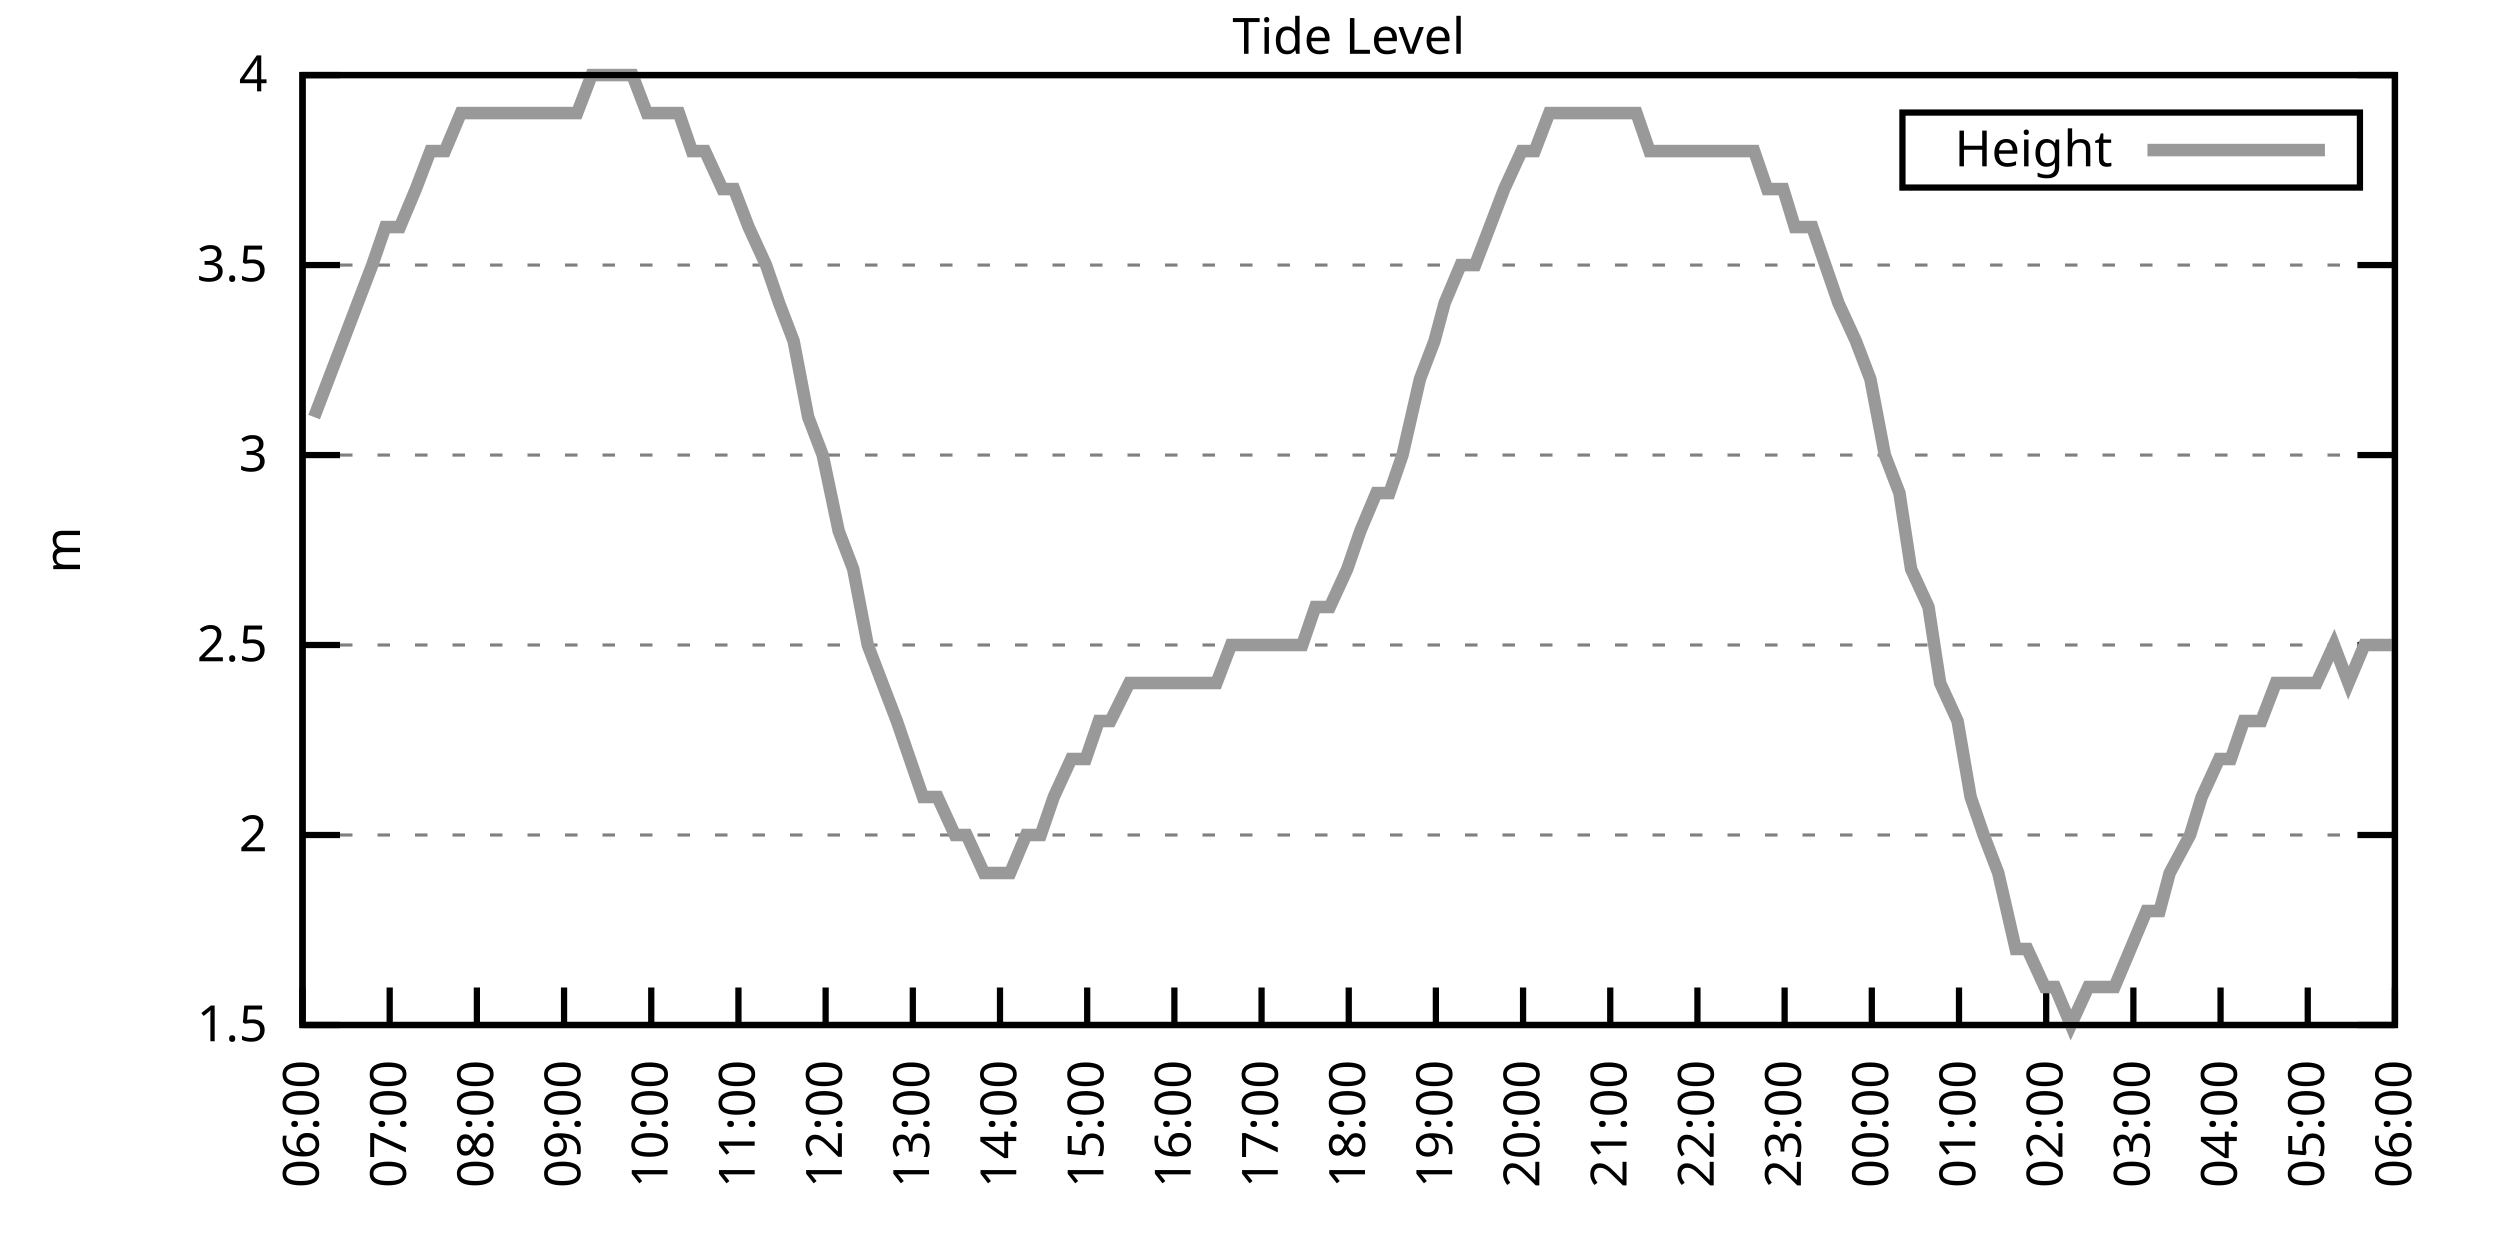
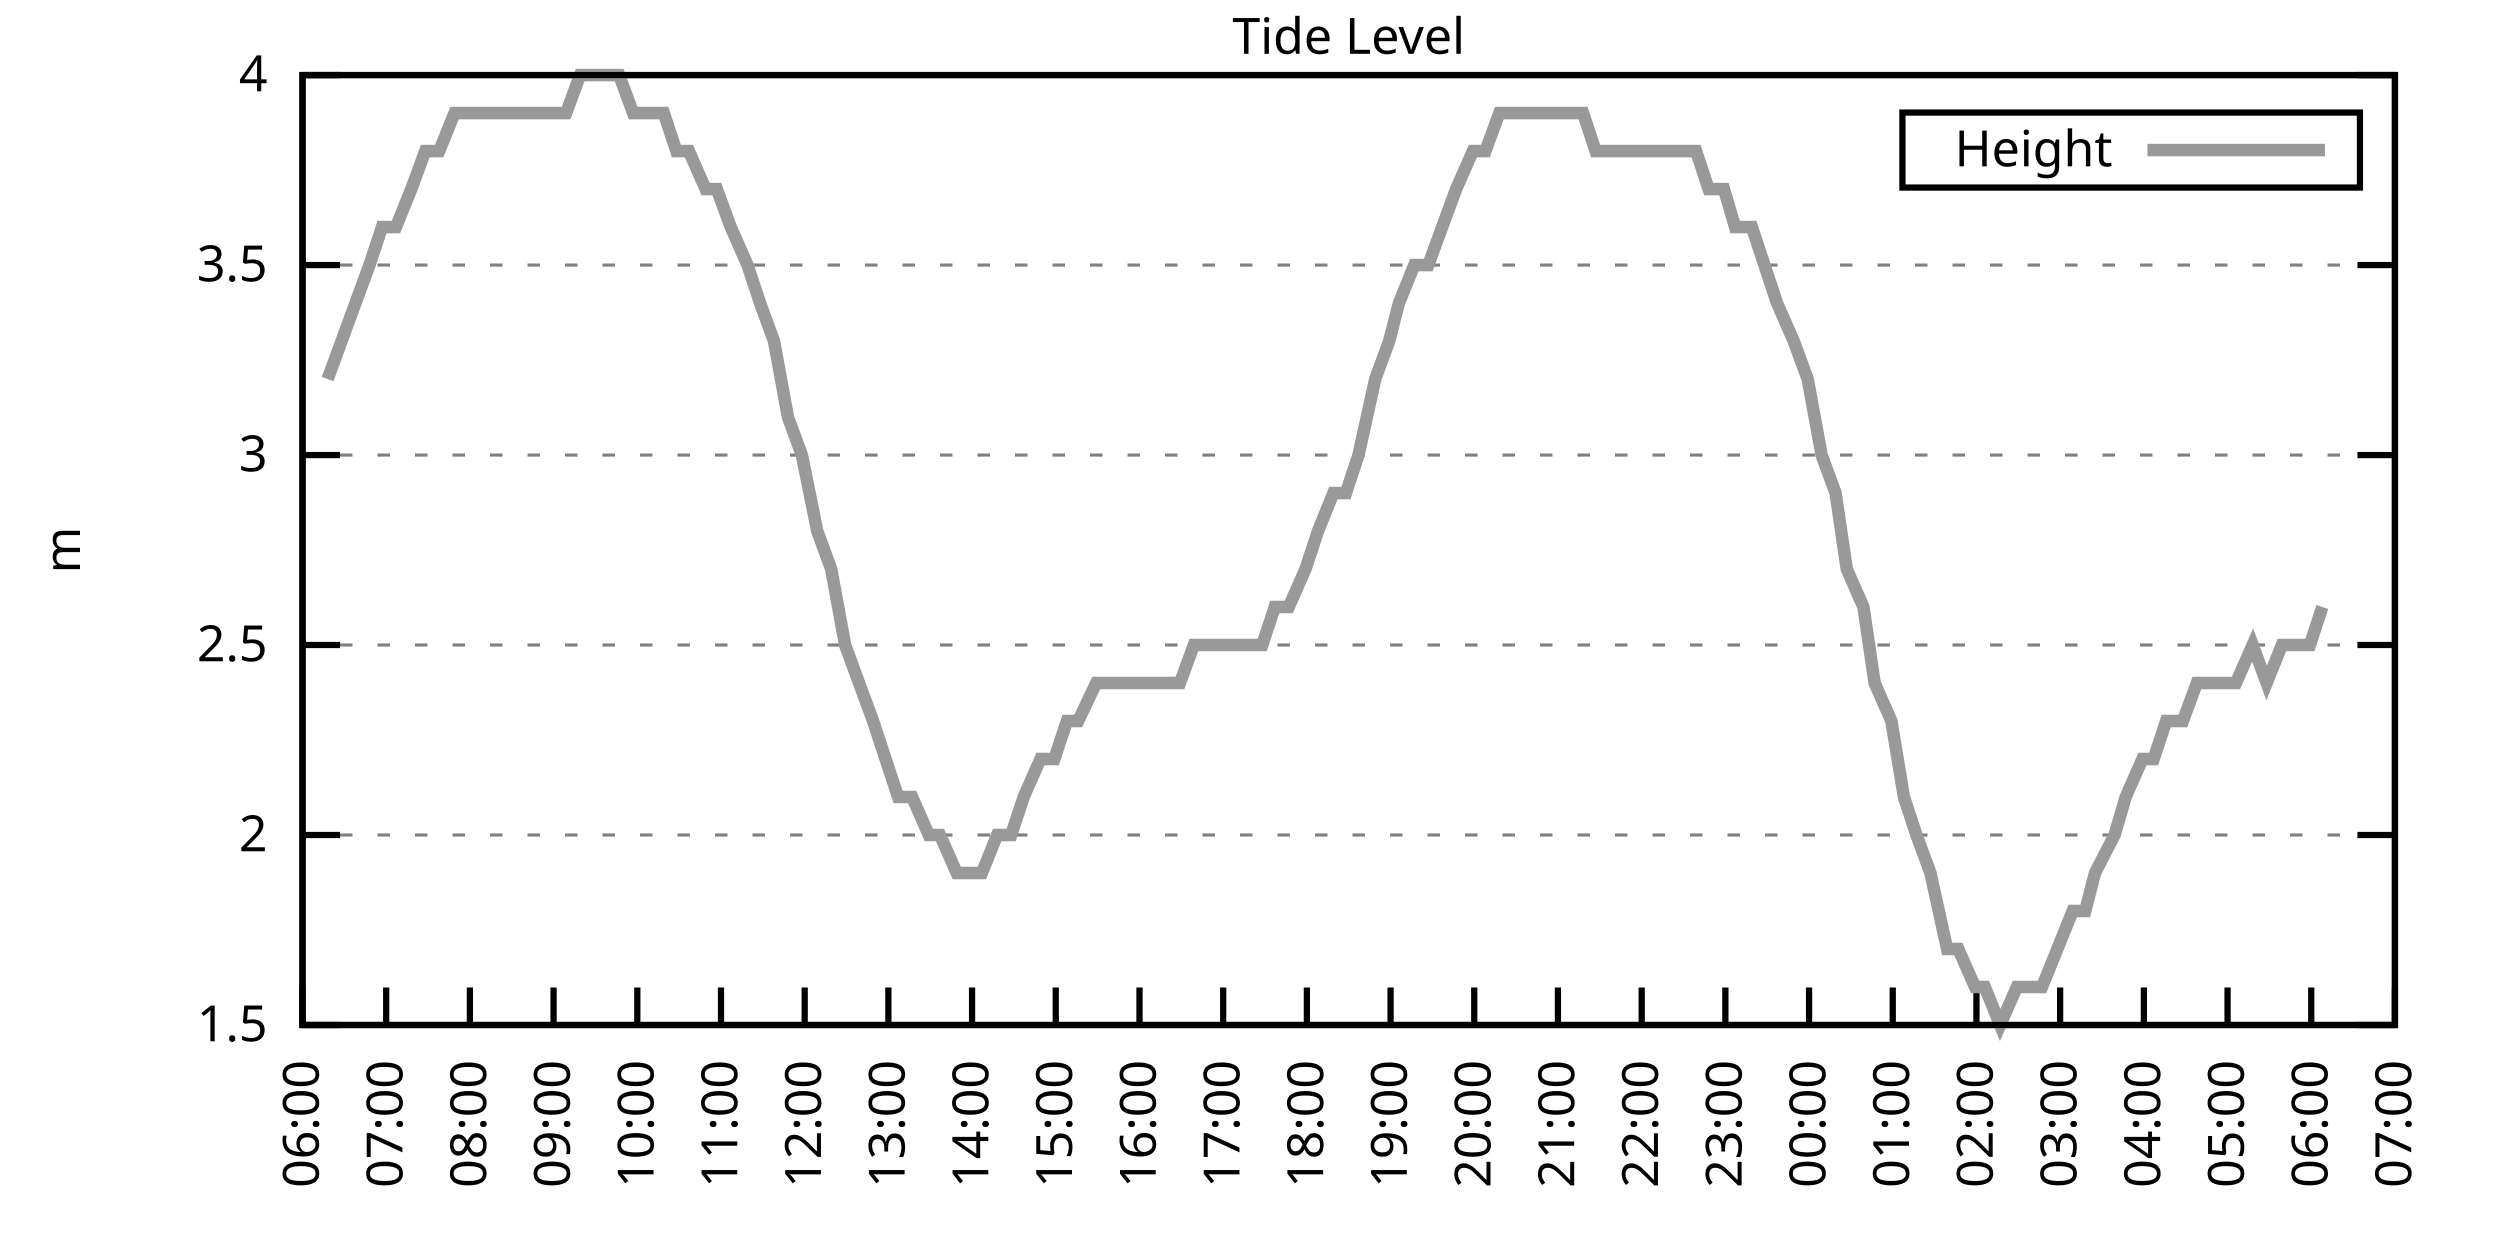
<svg xmlns="http://www.w3.org/2000/svg" xmlns:xlink="http://www.w3.org/1999/xlink" width="400" height="200" viewBox="0 0 400 200">
  <g id="gnuplot_canvas">
    <rect x="0" y="0" width="400" height="200" fill="none" />
    <defs>
      <circle id="gpDot" r="0.5" stroke-width="0.5" stroke="currentColor" />
      <path id="gpPt0" stroke-width="0.333" stroke="currentColor" d="M-1,0 h2 M0,-1 v2" />
      <path id="gpPt1" stroke-width="0.333" stroke="currentColor" d="M-1,-1 L1,1 M1,-1 L-1,1" />
      <path id="gpPt2" stroke-width="0.333" stroke="currentColor" d="M-1,0 L1,0 M0,-1 L0,1 M-1,-1 L1,1 M-1,1 L1,-1" />
      <rect id="gpPt3" stroke-width="0.333" stroke="currentColor" x="-1" y="-1" width="2" height="2" />
      <rect id="gpPt4" stroke-width="0.333" stroke="currentColor" fill="currentColor" x="-1" y="-1" width="2" height="2" />
      <circle id="gpPt5" stroke-width="0.333" stroke="currentColor" cx="0" cy="0" r="1" />
      <use xlink:href="#gpPt5" id="gpPt6" fill="currentColor" stroke="none" />
      <path id="gpPt7" stroke-width="0.333" stroke="currentColor" d="M0,-1.33 L-1.33,0.67 L1.33,0.67 z" />
      <use xlink:href="#gpPt7" id="gpPt8" fill="currentColor" stroke="none" />
      <use xlink:href="#gpPt7" id="gpPt9" stroke="currentColor" transform="rotate(180)" />
      <use xlink:href="#gpPt9" id="gpPt10" fill="currentColor" stroke="none" />
      <use xlink:href="#gpPt3" id="gpPt11" stroke="currentColor" transform="rotate(45)" />
      <use xlink:href="#gpPt11" id="gpPt12" fill="currentColor" stroke="none" />
      <path id="gpPt13" stroke-width="0.333" stroke="currentColor" d="M0,1.330 L1.265,0.411 L0.782,-1.067 L-0.782,-1.076 L-1.265,0.411 z" />
      <use xlink:href="#gpPt13" id="gpPt14" fill="currentColor" stroke="none" />
      <filter id="textbox" filterUnits="objectBoundingBox" x="0" y="0" height="1" width="1">
        <feFlood flood-color="white" flood-opacity="1" result="bgnd" />
        <feComposite in="SourceGraphic" in2="bgnd" operator="atop" />
      </filter>
      <filter id="greybox" filterUnits="objectBoundingBox" x="0" y="0" height="1" width="1">
        <feFlood flood-color="lightgrey" flood-opacity="1" result="grey" />
        <feComposite in="SourceGraphic" in2="grey" operator="atop" />
      </filter>
    </defs>
    <g fill="none" color="white" stroke="currentColor" stroke-width="1.00" stroke-linecap="butt" stroke-linejoin="miter">
</g>
    <g fill="none" color="black" stroke="currentColor" stroke-width="1.00" stroke-linecap="butt" stroke-linejoin="miter">
      <g stroke="none" shape-rendering="crispEdges">
        <polygon fill="rgb(255, 255, 255)" points="48.40,164.00 383.18,164.00 383.18,12.02 48.40,12.02 " />
      </g>
    </g>
    <g fill="none" color="black" stroke="currentColor" stroke-width="1.00" stroke-linecap="butt" stroke-linejoin="miter">
</g>
    <g fill="none" color="black" stroke="black" stroke-width="0.50" stroke-linecap="butt" stroke-linejoin="miter">
</g>
    <g fill="none" color="gray" stroke="currentColor" stroke-width="0.50" stroke-linecap="butt" stroke-linejoin="miter">
      <path stroke="gray" stroke-dasharray="2,4" class="gridline" d="M48.40,164.00 L383.19,164.00  " />
    </g>
    <g fill="none" color="gray" stroke="gray" stroke-width="1.00" stroke-linecap="butt" stroke-linejoin="miter">
</g>
    <g fill="none" color="black" stroke="currentColor" stroke-width="1.00" stroke-linecap="butt" stroke-linejoin="miter">
      <path stroke="black" d="M48.40,164.00 L54.40,164.00 M383.19,164.00 L377.19,164.00  " />
      <g transform="translate(42.80,166.60)" stroke="none" fill="black" font-family="Sans" font-size="8.00" text-anchor="end">
        <text>
          <tspan font-family="Sans"> 1.5</tspan>
        </text>
      </g>
    </g>
    <g fill="none" color="black" stroke="currentColor" stroke-width="1.00" stroke-linecap="butt" stroke-linejoin="miter">
</g>
    <g fill="none" color="black" stroke="black" stroke-width="0.50" stroke-linecap="butt" stroke-linejoin="miter">
</g>
    <g fill="none" color="gray" stroke="currentColor" stroke-width="0.50" stroke-linecap="butt" stroke-linejoin="miter">
      <path stroke="gray" stroke-dasharray="2,4" class="gridline" d="M48.40,133.60 L383.19,133.60  " />
    </g>
    <g fill="none" color="gray" stroke="gray" stroke-width="1.00" stroke-linecap="butt" stroke-linejoin="miter">
</g>
    <g fill="none" color="black" stroke="currentColor" stroke-width="1.00" stroke-linecap="butt" stroke-linejoin="miter">
      <path stroke="black" d="M48.40,133.60 L54.40,133.60 M383.19,133.60 L377.19,133.60  " />
      <g transform="translate(42.80,136.20)" stroke="none" fill="black" font-family="Sans" font-size="8.00" text-anchor="end">
        <text>
          <tspan font-family="Sans"> 2</tspan>
        </text>
      </g>
    </g>
    <g fill="none" color="black" stroke="currentColor" stroke-width="1.00" stroke-linecap="butt" stroke-linejoin="miter">
</g>
    <g fill="none" color="black" stroke="black" stroke-width="0.50" stroke-linecap="butt" stroke-linejoin="miter">
</g>
    <g fill="none" color="gray" stroke="currentColor" stroke-width="0.50" stroke-linecap="butt" stroke-linejoin="miter">
      <path stroke="gray" stroke-dasharray="2,4" class="gridline" d="M48.40,103.20 L383.19,103.20  " />
    </g>
    <g fill="none" color="gray" stroke="gray" stroke-width="1.00" stroke-linecap="butt" stroke-linejoin="miter">
</g>
    <g fill="none" color="black" stroke="currentColor" stroke-width="1.00" stroke-linecap="butt" stroke-linejoin="miter">
      <path stroke="black" d="M48.40,103.20 L54.40,103.20 M383.19,103.20 L377.19,103.20  " />
      <g transform="translate(42.80,105.80)" stroke="none" fill="black" font-family="Sans" font-size="8.00" text-anchor="end">
        <text>
          <tspan font-family="Sans"> 2.5</tspan>
        </text>
      </g>
    </g>
    <g fill="none" color="black" stroke="currentColor" stroke-width="1.00" stroke-linecap="butt" stroke-linejoin="miter">
</g>
    <g fill="none" color="black" stroke="black" stroke-width="0.50" stroke-linecap="butt" stroke-linejoin="miter">
</g>
    <g fill="none" color="gray" stroke="currentColor" stroke-width="0.50" stroke-linecap="butt" stroke-linejoin="miter">
      <path stroke="gray" stroke-dasharray="2,4" class="gridline" d="M48.40,72.81 L383.19,72.81  " />
    </g>
    <g fill="none" color="gray" stroke="gray" stroke-width="1.00" stroke-linecap="butt" stroke-linejoin="miter">
</g>
    <g fill="none" color="black" stroke="currentColor" stroke-width="1.00" stroke-linecap="butt" stroke-linejoin="miter">
      <path stroke="black" d="M48.40,72.81 L54.40,72.81 M383.19,72.81 L377.19,72.81  " />
      <g transform="translate(42.80,75.41)" stroke="none" fill="black" font-family="Sans" font-size="8.00" text-anchor="end">
        <text>
          <tspan font-family="Sans"> 3</tspan>
        </text>
      </g>
    </g>
    <g fill="none" color="black" stroke="currentColor" stroke-width="1.00" stroke-linecap="butt" stroke-linejoin="miter">
</g>
    <g fill="none" color="black" stroke="black" stroke-width="0.50" stroke-linecap="butt" stroke-linejoin="miter">
</g>
    <g fill="none" color="gray" stroke="currentColor" stroke-width="0.50" stroke-linecap="butt" stroke-linejoin="miter">
      <path stroke="gray" stroke-dasharray="2,4" class="gridline" d="M48.40,42.41 L383.19,42.41  " />
    </g>
    <g fill="none" color="gray" stroke="gray" stroke-width="1.00" stroke-linecap="butt" stroke-linejoin="miter">
</g>
    <g fill="none" color="black" stroke="currentColor" stroke-width="1.00" stroke-linecap="butt" stroke-linejoin="miter">
      <path stroke="black" d="M48.40,42.41 L54.40,42.41 M383.19,42.41 L377.19,42.41  " />
      <g transform="translate(42.80,45.01)" stroke="none" fill="black" font-family="Sans" font-size="8.00" text-anchor="end">
        <text>
          <tspan font-family="Sans"> 3.5</tspan>
        </text>
      </g>
    </g>
    <g fill="none" color="black" stroke="currentColor" stroke-width="1.00" stroke-linecap="butt" stroke-linejoin="miter">
</g>
    <g fill="none" color="black" stroke="black" stroke-width="0.50" stroke-linecap="butt" stroke-linejoin="miter">
</g>
    <g fill="none" color="gray" stroke="currentColor" stroke-width="0.50" stroke-linecap="butt" stroke-linejoin="miter">
      <path stroke="gray" stroke-dasharray="2,4" class="gridline" d="M48.40,12.01 L383.19,12.01  " />
    </g>
    <g fill="none" color="gray" stroke="gray" stroke-width="1.00" stroke-linecap="butt" stroke-linejoin="miter">
</g>
    <g fill="none" color="black" stroke="currentColor" stroke-width="1.00" stroke-linecap="butt" stroke-linejoin="miter">
      <path stroke="black" d="M48.40,12.01 L54.40,12.01 M383.19,12.01 L377.19,12.01  " />
      <g transform="translate(42.80,14.61)" stroke="none" fill="black" font-family="Sans" font-size="8.00" text-anchor="end">
        <text>
          <tspan font-family="Sans"> 4</tspan>
        </text>
      </g>
    </g>
    <g fill="none" color="black" stroke="currentColor" stroke-width="1.00" stroke-linecap="butt" stroke-linejoin="miter">
      <path stroke="black" d="M48.40,164.00 L48.40,158.00  " />
      <g transform="translate(51.00,169.60) rotate(270.00)" stroke="none" fill="black" font-family="Sans" font-size="8.00" text-anchor="end">
        <text>
          <tspan font-family="Sans">06:00</tspan>
        </text>
      </g>
    </g>
    <g fill="none" color="black" stroke="currentColor" stroke-width="1.00" stroke-linecap="butt" stroke-linejoin="miter">
-       <path stroke="black" d="M62.35,164.00 L62.35,158.00  " />
-       <g transform="translate(64.95,169.60) rotate(270.00)" stroke="none" fill="black" font-family="Sans" font-size="8.00" text-anchor="end">
+       <path stroke="black" d="M61.79,164.00 L61.79,158.00  " />
+       <g transform="translate(64.39,169.60) rotate(270.00)" stroke="none" fill="black" font-family="Sans" font-size="8.00" text-anchor="end">
        <text>
          <tspan font-family="Sans">07:00</tspan>
        </text>
      </g>
    </g>
    <g fill="none" color="black" stroke="currentColor" stroke-width="1.00" stroke-linecap="butt" stroke-linejoin="miter">
-       <path stroke="black" d="M76.30,164.00 L76.30,158.00  " />
-       <g transform="translate(78.90,169.60) rotate(270.00)" stroke="none" fill="black" font-family="Sans" font-size="8.00" text-anchor="end">
+       <path stroke="black" d="M75.18,164.00 L75.18,158.00  " />
+       <g transform="translate(77.78,169.60) rotate(270.00)" stroke="none" fill="black" font-family="Sans" font-size="8.00" text-anchor="end">
        <text>
          <tspan font-family="Sans">08:00</tspan>
        </text>
      </g>
    </g>
    <g fill="none" color="black" stroke="currentColor" stroke-width="1.00" stroke-linecap="butt" stroke-linejoin="miter">
-       <path stroke="black" d="M90.25,164.00 L90.25,158.00  " />
-       <g transform="translate(92.85,169.60) rotate(270.00)" stroke="none" fill="black" font-family="Sans" font-size="8.00" text-anchor="end">
+       <path stroke="black" d="M88.57,164.00 L88.57,158.00  " />
+       <g transform="translate(91.17,169.60) rotate(270.00)" stroke="none" fill="black" font-family="Sans" font-size="8.00" text-anchor="end">
        <text>
          <tspan font-family="Sans">09:00</tspan>
        </text>
      </g>
    </g>
    <g fill="none" color="black" stroke="currentColor" stroke-width="1.00" stroke-linecap="butt" stroke-linejoin="miter">
-       <path stroke="black" d="M104.20,164.00 L104.20,158.00  " />
-       <g transform="translate(106.80,169.60) rotate(270.00)" stroke="none" fill="black" font-family="Sans" font-size="8.00" text-anchor="end">
+       <path stroke="black" d="M101.97,164.00 L101.97,158.00  " />
+       <g transform="translate(104.57,169.60) rotate(270.00)" stroke="none" fill="black" font-family="Sans" font-size="8.00" text-anchor="end">
        <text>
          <tspan font-family="Sans">10:00</tspan>
        </text>
      </g>
    </g>
    <g fill="none" color="black" stroke="currentColor" stroke-width="1.00" stroke-linecap="butt" stroke-linejoin="miter">
-       <path stroke="black" d="M118.15,164.00 L118.15,158.00  " />
-       <g transform="translate(120.75,169.60) rotate(270.00)" stroke="none" fill="black" font-family="Sans" font-size="8.00" text-anchor="end">
+       <path stroke="black" d="M115.36,164.00 L115.36,158.00  " />
+       <g transform="translate(117.96,169.60) rotate(270.00)" stroke="none" fill="black" font-family="Sans" font-size="8.00" text-anchor="end">
        <text>
          <tspan font-family="Sans">11:00</tspan>
        </text>
      </g>
    </g>
    <g fill="none" color="black" stroke="currentColor" stroke-width="1.00" stroke-linecap="butt" stroke-linejoin="miter">
-       <path stroke="black" d="M132.10,164.00 L132.10,158.00  " />
-       <g transform="translate(134.70,169.60) rotate(270.00)" stroke="none" fill="black" font-family="Sans" font-size="8.00" text-anchor="end">
+       <path stroke="black" d="M128.75,164.00 L128.75,158.00  " />
+       <g transform="translate(131.35,169.60) rotate(270.00)" stroke="none" fill="black" font-family="Sans" font-size="8.00" text-anchor="end">
        <text>
          <tspan font-family="Sans">12:00</tspan>
        </text>
      </g>
    </g>
    <g fill="none" color="black" stroke="currentColor" stroke-width="1.00" stroke-linecap="butt" stroke-linejoin="miter">
-       <path stroke="black" d="M146.05,164.00 L146.05,158.00  " />
-       <g transform="translate(148.65,169.60) rotate(270.00)" stroke="none" fill="black" font-family="Sans" font-size="8.00" text-anchor="end">
+       <path stroke="black" d="M142.14,164.00 L142.14,158.00  " />
+       <g transform="translate(144.74,169.60) rotate(270.00)" stroke="none" fill="black" font-family="Sans" font-size="8.00" text-anchor="end">
        <text>
          <tspan font-family="Sans">13:00</tspan>
        </text>
      </g>
    </g>
    <g fill="none" color="black" stroke="currentColor" stroke-width="1.00" stroke-linecap="butt" stroke-linejoin="miter">
-       <path stroke="black" d="M160.00,164.00 L160.00,158.00  " />
-       <g transform="translate(162.60,169.60) rotate(270.00)" stroke="none" fill="black" font-family="Sans" font-size="8.00" text-anchor="end">
+       <path stroke="black" d="M155.53,164.00 L155.53,158.00  " />
+       <g transform="translate(158.13,169.60) rotate(270.00)" stroke="none" fill="black" font-family="Sans" font-size="8.00" text-anchor="end">
        <text>
          <tspan font-family="Sans">14:00</tspan>
        </text>
      </g>
    </g>
    <g fill="none" color="black" stroke="currentColor" stroke-width="1.00" stroke-linecap="butt" stroke-linejoin="miter">
-       <path stroke="black" d="M173.95,164.00 L173.95,158.00  " />
-       <g transform="translate(176.55,169.60) rotate(270.00)" stroke="none" fill="black" font-family="Sans" font-size="8.00" text-anchor="end">
+       <path stroke="black" d="M168.92,164.00 L168.92,158.00  " />
+       <g transform="translate(171.52,169.60) rotate(270.00)" stroke="none" fill="black" font-family="Sans" font-size="8.00" text-anchor="end">
        <text>
          <tspan font-family="Sans">15:00</tspan>
        </text>
      </g>
    </g>
    <g fill="none" color="black" stroke="currentColor" stroke-width="1.00" stroke-linecap="butt" stroke-linejoin="miter">
-       <path stroke="black" d="M187.90,164.00 L187.90,158.00  " />
-       <g transform="translate(190.50,169.60) rotate(270.00)" stroke="none" fill="black" font-family="Sans" font-size="8.00" text-anchor="end">
+       <path stroke="black" d="M182.32,164.00 L182.32,158.00  " />
+       <g transform="translate(184.92,169.60) rotate(270.00)" stroke="none" fill="black" font-family="Sans" font-size="8.00" text-anchor="end">
        <text>
          <tspan font-family="Sans">16:00</tspan>
        </text>
      </g>
    </g>
    <g fill="none" color="black" stroke="currentColor" stroke-width="1.00" stroke-linecap="butt" stroke-linejoin="miter">
-       <path stroke="black" d="M201.85,164.00 L201.85,158.00  " />
-       <g transform="translate(204.45,169.60) rotate(270.00)" stroke="none" fill="black" font-family="Sans" font-size="8.00" text-anchor="end">
+       <path stroke="black" d="M195.71,164.00 L195.71,158.00  " />
+       <g transform="translate(198.31,169.60) rotate(270.00)" stroke="none" fill="black" font-family="Sans" font-size="8.00" text-anchor="end">
        <text>
          <tspan font-family="Sans">17:00</tspan>
        </text>
      </g>
    </g>
    <g fill="none" color="black" stroke="currentColor" stroke-width="1.00" stroke-linecap="butt" stroke-linejoin="miter">
-       <path stroke="black" d="M215.80,164.00 L215.80,158.00  " />
-       <g transform="translate(218.40,169.60) rotate(270.00)" stroke="none" fill="black" font-family="Sans" font-size="8.00" text-anchor="end">
+       <path stroke="black" d="M209.10,164.00 L209.10,158.00  " />
+       <g transform="translate(211.70,169.60) rotate(270.00)" stroke="none" fill="black" font-family="Sans" font-size="8.00" text-anchor="end">
        <text>
          <tspan font-family="Sans">18:00</tspan>
        </text>
      </g>
    </g>
    <g fill="none" color="black" stroke="currentColor" stroke-width="1.00" stroke-linecap="butt" stroke-linejoin="miter">
-       <path stroke="black" d="M229.74,164.00 L229.74,158.00  " />
-       <g transform="translate(232.34,169.60) rotate(270.00)" stroke="none" fill="black" font-family="Sans" font-size="8.00" text-anchor="end">
+       <path stroke="black" d="M222.49,164.00 L222.49,158.00  " />
+       <g transform="translate(225.09,169.60) rotate(270.00)" stroke="none" fill="black" font-family="Sans" font-size="8.00" text-anchor="end">
        <text>
          <tspan font-family="Sans">19:00</tspan>
        </text>
      </g>
    </g>
    <g fill="none" color="black" stroke="currentColor" stroke-width="1.00" stroke-linecap="butt" stroke-linejoin="miter">
-       <path stroke="black" d="M243.69,164.00 L243.69,158.00  " />
-       <g transform="translate(246.29,169.60) rotate(270.00)" stroke="none" fill="black" font-family="Sans" font-size="8.00" text-anchor="end">
+       <path stroke="black" d="M235.88,164.00 L235.88,158.00  " />
+       <g transform="translate(238.48,169.60) rotate(270.00)" stroke="none" fill="black" font-family="Sans" font-size="8.00" text-anchor="end">
        <text>
          <tspan font-family="Sans">20:00</tspan>
        </text>
      </g>
    </g>
    <g fill="none" color="black" stroke="currentColor" stroke-width="1.00" stroke-linecap="butt" stroke-linejoin="miter">
-       <path stroke="black" d="M257.64,164.00 L257.64,158.00  " />
-       <g transform="translate(260.24,169.60) rotate(270.00)" stroke="none" fill="black" font-family="Sans" font-size="8.00" text-anchor="end">
+       <path stroke="black" d="M249.27,164.00 L249.27,158.00  " />
+       <g transform="translate(251.87,169.60) rotate(270.00)" stroke="none" fill="black" font-family="Sans" font-size="8.00" text-anchor="end">
        <text>
          <tspan font-family="Sans">21:00</tspan>
        </text>
      </g>
    </g>
    <g fill="none" color="black" stroke="currentColor" stroke-width="1.00" stroke-linecap="butt" stroke-linejoin="miter">
-       <path stroke="black" d="M271.59,164.00 L271.59,158.00  " />
-       <g transform="translate(274.19,169.60) rotate(270.00)" stroke="none" fill="black" font-family="Sans" font-size="8.00" text-anchor="end">
+       <path stroke="black" d="M262.67,164.00 L262.67,158.00  " />
+       <g transform="translate(265.27,169.60) rotate(270.00)" stroke="none" fill="black" font-family="Sans" font-size="8.00" text-anchor="end">
        <text>
          <tspan font-family="Sans">22:00</tspan>
        </text>
      </g>
    </g>
    <g fill="none" color="black" stroke="currentColor" stroke-width="1.00" stroke-linecap="butt" stroke-linejoin="miter">
-       <path stroke="black" d="M285.54,164.00 L285.54,158.00  " />
-       <g transform="translate(288.14,169.60) rotate(270.00)" stroke="none" fill="black" font-family="Sans" font-size="8.00" text-anchor="end">
+       <path stroke="black" d="M276.06,164.00 L276.06,158.00  " />
+       <g transform="translate(278.66,169.60) rotate(270.00)" stroke="none" fill="black" font-family="Sans" font-size="8.00" text-anchor="end">
        <text>
          <tspan font-family="Sans">23:00</tspan>
        </text>
      </g>
    </g>
    <g fill="none" color="black" stroke="currentColor" stroke-width="1.00" stroke-linecap="butt" stroke-linejoin="miter">
-       <path stroke="black" d="M299.49,164.00 L299.49,158.00  " />
-       <g transform="translate(302.09,169.60) rotate(270.00)" stroke="none" fill="black" font-family="Sans" font-size="8.00" text-anchor="end">
+       <path stroke="black" d="M289.45,164.00 L289.45,158.00  " />
+       <g transform="translate(292.05,169.60) rotate(270.00)" stroke="none" fill="black" font-family="Sans" font-size="8.00" text-anchor="end">
        <text>
          <tspan font-family="Sans">00:00</tspan>
        </text>
      </g>
    </g>
    <g fill="none" color="black" stroke="currentColor" stroke-width="1.00" stroke-linecap="butt" stroke-linejoin="miter">
-       <path stroke="black" d="M313.44,164.00 L313.44,158.00  " />
-       <g transform="translate(316.04,169.60) rotate(270.00)" stroke="none" fill="black" font-family="Sans" font-size="8.00" text-anchor="end">
+       <path stroke="black" d="M302.84,164.00 L302.84,158.00  " />
+       <g transform="translate(305.44,169.60) rotate(270.00)" stroke="none" fill="black" font-family="Sans" font-size="8.00" text-anchor="end">
        <text>
          <tspan font-family="Sans">01:00</tspan>
        </text>
      </g>
    </g>
    <g fill="none" color="black" stroke="currentColor" stroke-width="1.00" stroke-linecap="butt" stroke-linejoin="miter">
-       <path stroke="black" d="M327.39,164.00 L327.39,158.00  " />
-       <g transform="translate(329.99,169.60) rotate(270.00)" stroke="none" fill="black" font-family="Sans" font-size="8.00" text-anchor="end">
+       <path stroke="black" d="M316.23,164.00 L316.23,158.00  " />
+       <g transform="translate(318.83,169.60) rotate(270.00)" stroke="none" fill="black" font-family="Sans" font-size="8.00" text-anchor="end">
        <text>
          <tspan font-family="Sans">02:00</tspan>
        </text>
      </g>
    </g>
    <g fill="none" color="black" stroke="currentColor" stroke-width="1.00" stroke-linecap="butt" stroke-linejoin="miter">
-       <path stroke="black" d="M341.34,164.00 L341.34,158.00  " />
-       <g transform="translate(343.94,169.60) rotate(270.00)" stroke="none" fill="black" font-family="Sans" font-size="8.00" text-anchor="end">
+       <path stroke="black" d="M329.62,164.00 L329.62,158.00  " />
+       <g transform="translate(332.22,169.60) rotate(270.00)" stroke="none" fill="black" font-family="Sans" font-size="8.00" text-anchor="end">
        <text>
          <tspan font-family="Sans">03:00</tspan>
        </text>
      </g>
    </g>
    <g fill="none" color="black" stroke="currentColor" stroke-width="1.00" stroke-linecap="butt" stroke-linejoin="miter">
-       <path stroke="black" d="M355.29,164.00 L355.29,158.00  " />
-       <g transform="translate(357.89,169.60) rotate(270.00)" stroke="none" fill="black" font-family="Sans" font-size="8.00" text-anchor="end">
+       <path stroke="black" d="M343.02,164.00 L343.02,158.00  " />
+       <g transform="translate(345.62,169.60) rotate(270.00)" stroke="none" fill="black" font-family="Sans" font-size="8.00" text-anchor="end">
        <text>
          <tspan font-family="Sans">04:00</tspan>
        </text>
      </g>
    </g>
    <g fill="none" color="black" stroke="currentColor" stroke-width="1.00" stroke-linecap="butt" stroke-linejoin="miter">
-       <path stroke="black" d="M369.24,164.00 L369.24,158.00  " />
-       <g transform="translate(371.84,169.60) rotate(270.00)" stroke="none" fill="black" font-family="Sans" font-size="8.00" text-anchor="end">
+       <path stroke="black" d="M356.41,164.00 L356.41,158.00  " />
+       <g transform="translate(359.01,169.60) rotate(270.00)" stroke="none" fill="black" font-family="Sans" font-size="8.00" text-anchor="end">
        <text>
          <tspan font-family="Sans">05:00</tspan>
+         </text>
+       </g>
+     </g>
+     <g fill="none" color="black" stroke="currentColor" stroke-width="1.00" stroke-linecap="butt" stroke-linejoin="miter">
+       <path stroke="black" d="M369.80,164.00 L369.80,158.00  " />
+       <g transform="translate(372.40,169.60) rotate(270.00)" stroke="none" fill="black" font-family="Sans" font-size="8.00" text-anchor="end">
+         <text>
+           <tspan font-family="Sans">06:00</tspan>
        </text>
      </g>
    </g>
    <g fill="none" color="black" stroke="currentColor" stroke-width="1.00" stroke-linecap="butt" stroke-linejoin="miter">
      <path stroke="black" d="M383.19,164.00 L383.19,158.00  " />
      <g transform="translate(385.79,169.60) rotate(270.00)" stroke="none" fill="black" font-family="Sans" font-size="8.00" text-anchor="end">
        <text>
-           <tspan font-family="Sans">06:00</tspan>
+           <tspan font-family="Sans">07:00</tspan>
        </text>
      </g>
    </g>
    <g fill="none" color="black" stroke="currentColor" stroke-width="1.00" stroke-linecap="butt" stroke-linejoin="miter">
</g>
    <g fill="none" color="black" stroke="currentColor" stroke-width="1.00" stroke-linecap="butt" stroke-linejoin="miter">
      <path stroke="black" d="M48.40,12.01 L48.40,164.00 L383.19,164.00 L383.19,12.01 L48.40,12.01 Z  " />
    </g>
    <g fill="none" color="black" stroke="currentColor" stroke-width="1.00" stroke-linecap="butt" stroke-linejoin="miter">
</g>
    <g fill="none" color="black" stroke="currentColor" stroke-width="1.00" stroke-linecap="butt" stroke-linejoin="miter">
      <path stroke="black" d="M304.39,30.01 L304.39,18.01 L377.59,18.01 L377.59,30.01 L304.39,30.01 Z  " />
    </g>
    <g id="Tide_level_plot_1">
      <g fill="none" color="white" stroke="black" stroke-width="2.00" stroke-linecap="butt" stroke-linejoin="miter">
</g>
      <g fill="none" color="black" stroke="currentColor" stroke-width="2.00" stroke-linecap="butt" stroke-linejoin="miter">
        <g transform="translate(337.99,26.61)" stroke="none" fill="black" font-family="Sans" font-size="8.00" text-anchor="end">
          <text>
            <tspan font-family="Sans">Height</tspan>
          </text>
        </g>
      </g>
      <g fill="none" color="black" stroke="currentColor" stroke-width="2.00" stroke-linecap="butt" stroke-linejoin="miter">
-         <path stroke="rgb(153, 153, 153)" d="M343.59,24.01 L371.99,24.01 M50.26,66.73 L52.58,60.65 L54.91,54.57 L57.23,48.49 L59.56,42.41 L61.65,36.33   L63.98,36.33 L66.53,30.25 L68.86,24.17 L71.18,24.17 L73.74,18.09 L75.83,18.09 L78.16,18.09 L80.48,18.09   L82.58,18.09 L85.37,18.09 L87.23,18.09 L90.02,18.09 L92.34,18.09 L94.67,12.01 L96.99,12.01 L99.08,12.01   L101.18,12.01 L103.50,18.09 L106.29,18.09 L108.62,18.09 L110.71,24.17 L112.80,24.17 L115.59,30.25 L117.45,30.25   L119.78,36.33 L122.57,42.41 L124.66,48.49 L126.98,54.57 L129.31,66.73 L131.63,72.81 L134.19,84.97 L136.51,91.04   L138.84,103.20 L141.16,109.28 L143.49,115.36 L145.58,121.44 L147.67,127.52 L150.00,127.52 L152.79,133.60 L154.65,133.60   L157.44,139.68 L159.53,139.68 L161.62,139.68 L164.18,133.60 L166.51,133.60 L168.60,127.52 L171.39,121.44 L173.71,121.44   L175.81,115.36 L177.67,115.36 L180.69,109.28 L182.32,109.28 L185.34,109.28 L187.66,109.28 L189.99,109.28 L192.31,109.28   L194.64,109.28 L196.96,103.20 L199.06,103.20 L201.61,103.20 L203.24,103.20 L206.03,103.20 L208.36,103.20 L210.45,97.12   L212.77,97.12 L215.56,91.04 L217.65,84.97 L220.21,78.89 L222.30,78.89 L224.40,72.81 L227.19,60.65 L229.51,54.57   L231.14,48.49 L233.70,42.41 L236.02,42.41 L238.35,36.33 L240.67,30.25 L243.46,24.17 L245.55,24.17 L247.88,18.09   L250.20,18.09 L252.53,18.09 L255.09,18.09 L257.41,18.09 L259.50,18.09 L261.83,18.09 L263.92,24.17 L266.71,24.17   L269.04,24.17 L270.66,24.17 L273.45,24.17 L275.55,24.17 L278.34,24.17 L280.66,24.17 L282.75,30.25 L285.31,30.25   L287.17,36.33 L289.96,36.33 L292.05,42.41 L294.15,48.49 L296.94,54.57 L299.26,60.65 L301.58,72.81 L303.91,78.89   L305.77,91.04 L308.56,97.12 L310.42,109.28 L313.21,115.36 L315.30,127.52 L317.39,133.60 L319.72,139.68 L322.51,151.84   L324.37,151.84 L327.16,157.92 L328.79,157.92 L331.34,164.00 L334.13,157.92 L336.46,157.92 L338.32,157.92 L340.88,151.84   L343.43,145.76 L345.53,145.76 L347.15,139.68 L350.41,133.60 L352.27,127.52 L355.06,121.44 L356.92,121.44 L359.01,115.36   L361.80,115.36 L364.13,109.28 L366.22,109.28 L368.54,109.28 L370.64,109.28 L373.43,103.20 L375.75,109.28 L378.31,103.20   L380.63,103.20 L382.96,103.20  " />
+         <path stroke="rgb(153, 153, 153)" d="M343.59,24.01 L371.99,24.01 M52.42,60.65 L54.65,54.57 L56.88,48.49 L59.11,42.41 L61.12,36.33 L63.35,36.33   L65.81,30.25 L68.04,24.17 L70.27,24.17 L72.73,18.09 L74.74,18.09 L76.97,18.09 L79.20,18.09 L81.21,18.09   L83.89,18.09 L85.67,18.09 L88.35,18.09 L90.58,18.09 L92.82,12.01 L95.05,12.01 L97.06,12.01 L99.06,12.01   L101.30,18.09 L103.98,18.09 L106.21,18.09 L108.22,24.17 L110.22,24.17 L112.90,30.25 L114.69,30.25 L116.92,36.33   L119.60,42.41 L121.61,48.49 L123.84,54.57 L126.07,66.73 L128.30,72.81 L130.76,84.97 L132.99,91.04 L135.22,103.20   L137.45,109.28 L139.69,115.36 L141.69,121.44 L143.70,127.52 L145.94,127.52 L148.61,133.60 L150.40,133.60 L153.08,139.68   L155.09,139.68 L157.10,139.68 L159.55,133.60 L161.78,133.60 L163.79,127.52 L166.47,121.44 L168.70,121.44 L170.71,115.36   L172.50,115.36 L175.40,109.28 L176.96,109.28 L179.86,109.28 L182.09,109.28 L184.32,109.28 L186.56,109.28 L188.79,109.28   L191.02,103.20 L193.03,103.20 L195.48,103.20 L197.05,103.20 L199.73,103.20 L201.96,103.20 L203.97,97.12 L206.20,97.12   L208.88,91.04 L210.88,84.97 L213.34,78.89 L215.35,78.89 L217.36,72.81 L220.04,60.65 L222.27,54.57 L223.83,48.49   L226.29,42.41 L228.52,42.41 L230.75,36.33 L232.98,30.25 L235.66,24.17 L237.67,24.17 L239.90,18.09 L242.13,18.09   L244.36,18.09 L246.82,18.09 L249.05,18.09 L251.06,18.09 L253.29,18.09 L255.30,24.17 L257.98,24.17 L260.21,24.17   L261.77,24.17 L264.45,24.17 L266.46,24.17 L269.14,24.17 L271.37,24.17 L273.38,30.25 L275.83,30.25 L277.62,36.33   L280.30,36.33 L282.31,42.41 L284.32,48.49 L286.99,54.57 L289.23,60.65 L291.46,72.81 L293.69,78.89 L295.48,91.04   L298.15,97.12 L299.94,109.28 L302.62,115.36 L304.63,127.52 L306.63,133.60 L308.87,139.68 L311.54,151.84 L313.33,151.84   L316.01,157.92 L317.57,157.92 L320.03,164.00 L322.70,157.92 L324.94,157.92 L326.72,157.92 L329.18,151.84 L331.63,145.76   L333.64,145.76 L335.20,139.68 L338.33,133.60 L340.11,127.52 L342.79,121.44 L344.58,121.44 L346.59,115.36 L349.26,115.36   L351.50,109.28 L353.51,109.28 L355.74,109.28 L357.75,109.28 L360.42,103.20 L362.66,109.28 L365.11,103.20 L367.34,103.20   L369.58,103.20 L371.58,97.12  " />
      </g>
    </g>
    <g fill="none" color="black" stroke="currentColor" stroke-width="2.00" stroke-linecap="butt" stroke-linejoin="miter">
</g>
    <g fill="none" color="black" stroke="black" stroke-width="1.00" stroke-linecap="butt" stroke-linejoin="miter">
</g>
    <g fill="none" color="black" stroke="currentColor" stroke-width="1.00" stroke-linecap="butt" stroke-linejoin="miter">
      <path stroke="black" d="M48.40,12.01 L48.40,164.00 L383.19,164.00 L383.19,12.01 L48.40,12.01 Z  " />
      <g transform="translate(12.80,88.01) rotate(270.00)" stroke="none" fill="black" font-family="Sans" font-size="8.00" text-anchor="middle">
        <text>
          <tspan font-family="Sans">m</tspan>
        </text>
      </g>
    </g>
    <g fill="none" color="black" stroke="currentColor" stroke-width="1.00" stroke-linecap="butt" stroke-linejoin="miter">
</g>
    <g fill="none" color="black" stroke="currentColor" stroke-width="1.00" stroke-linecap="butt" stroke-linejoin="miter">
      <g transform="translate(215.79,8.61)" stroke="none" fill="black" font-family="Sans" font-size="8.00" text-anchor="middle">
        <text>
          <tspan font-family="Sans">Tide Level</tspan>
        </text>
      </g>
    </g>
    <g fill="none" color="black" stroke="currentColor" stroke-width="1.00" stroke-linecap="butt" stroke-linejoin="miter">
</g>
  </g>
</svg>
